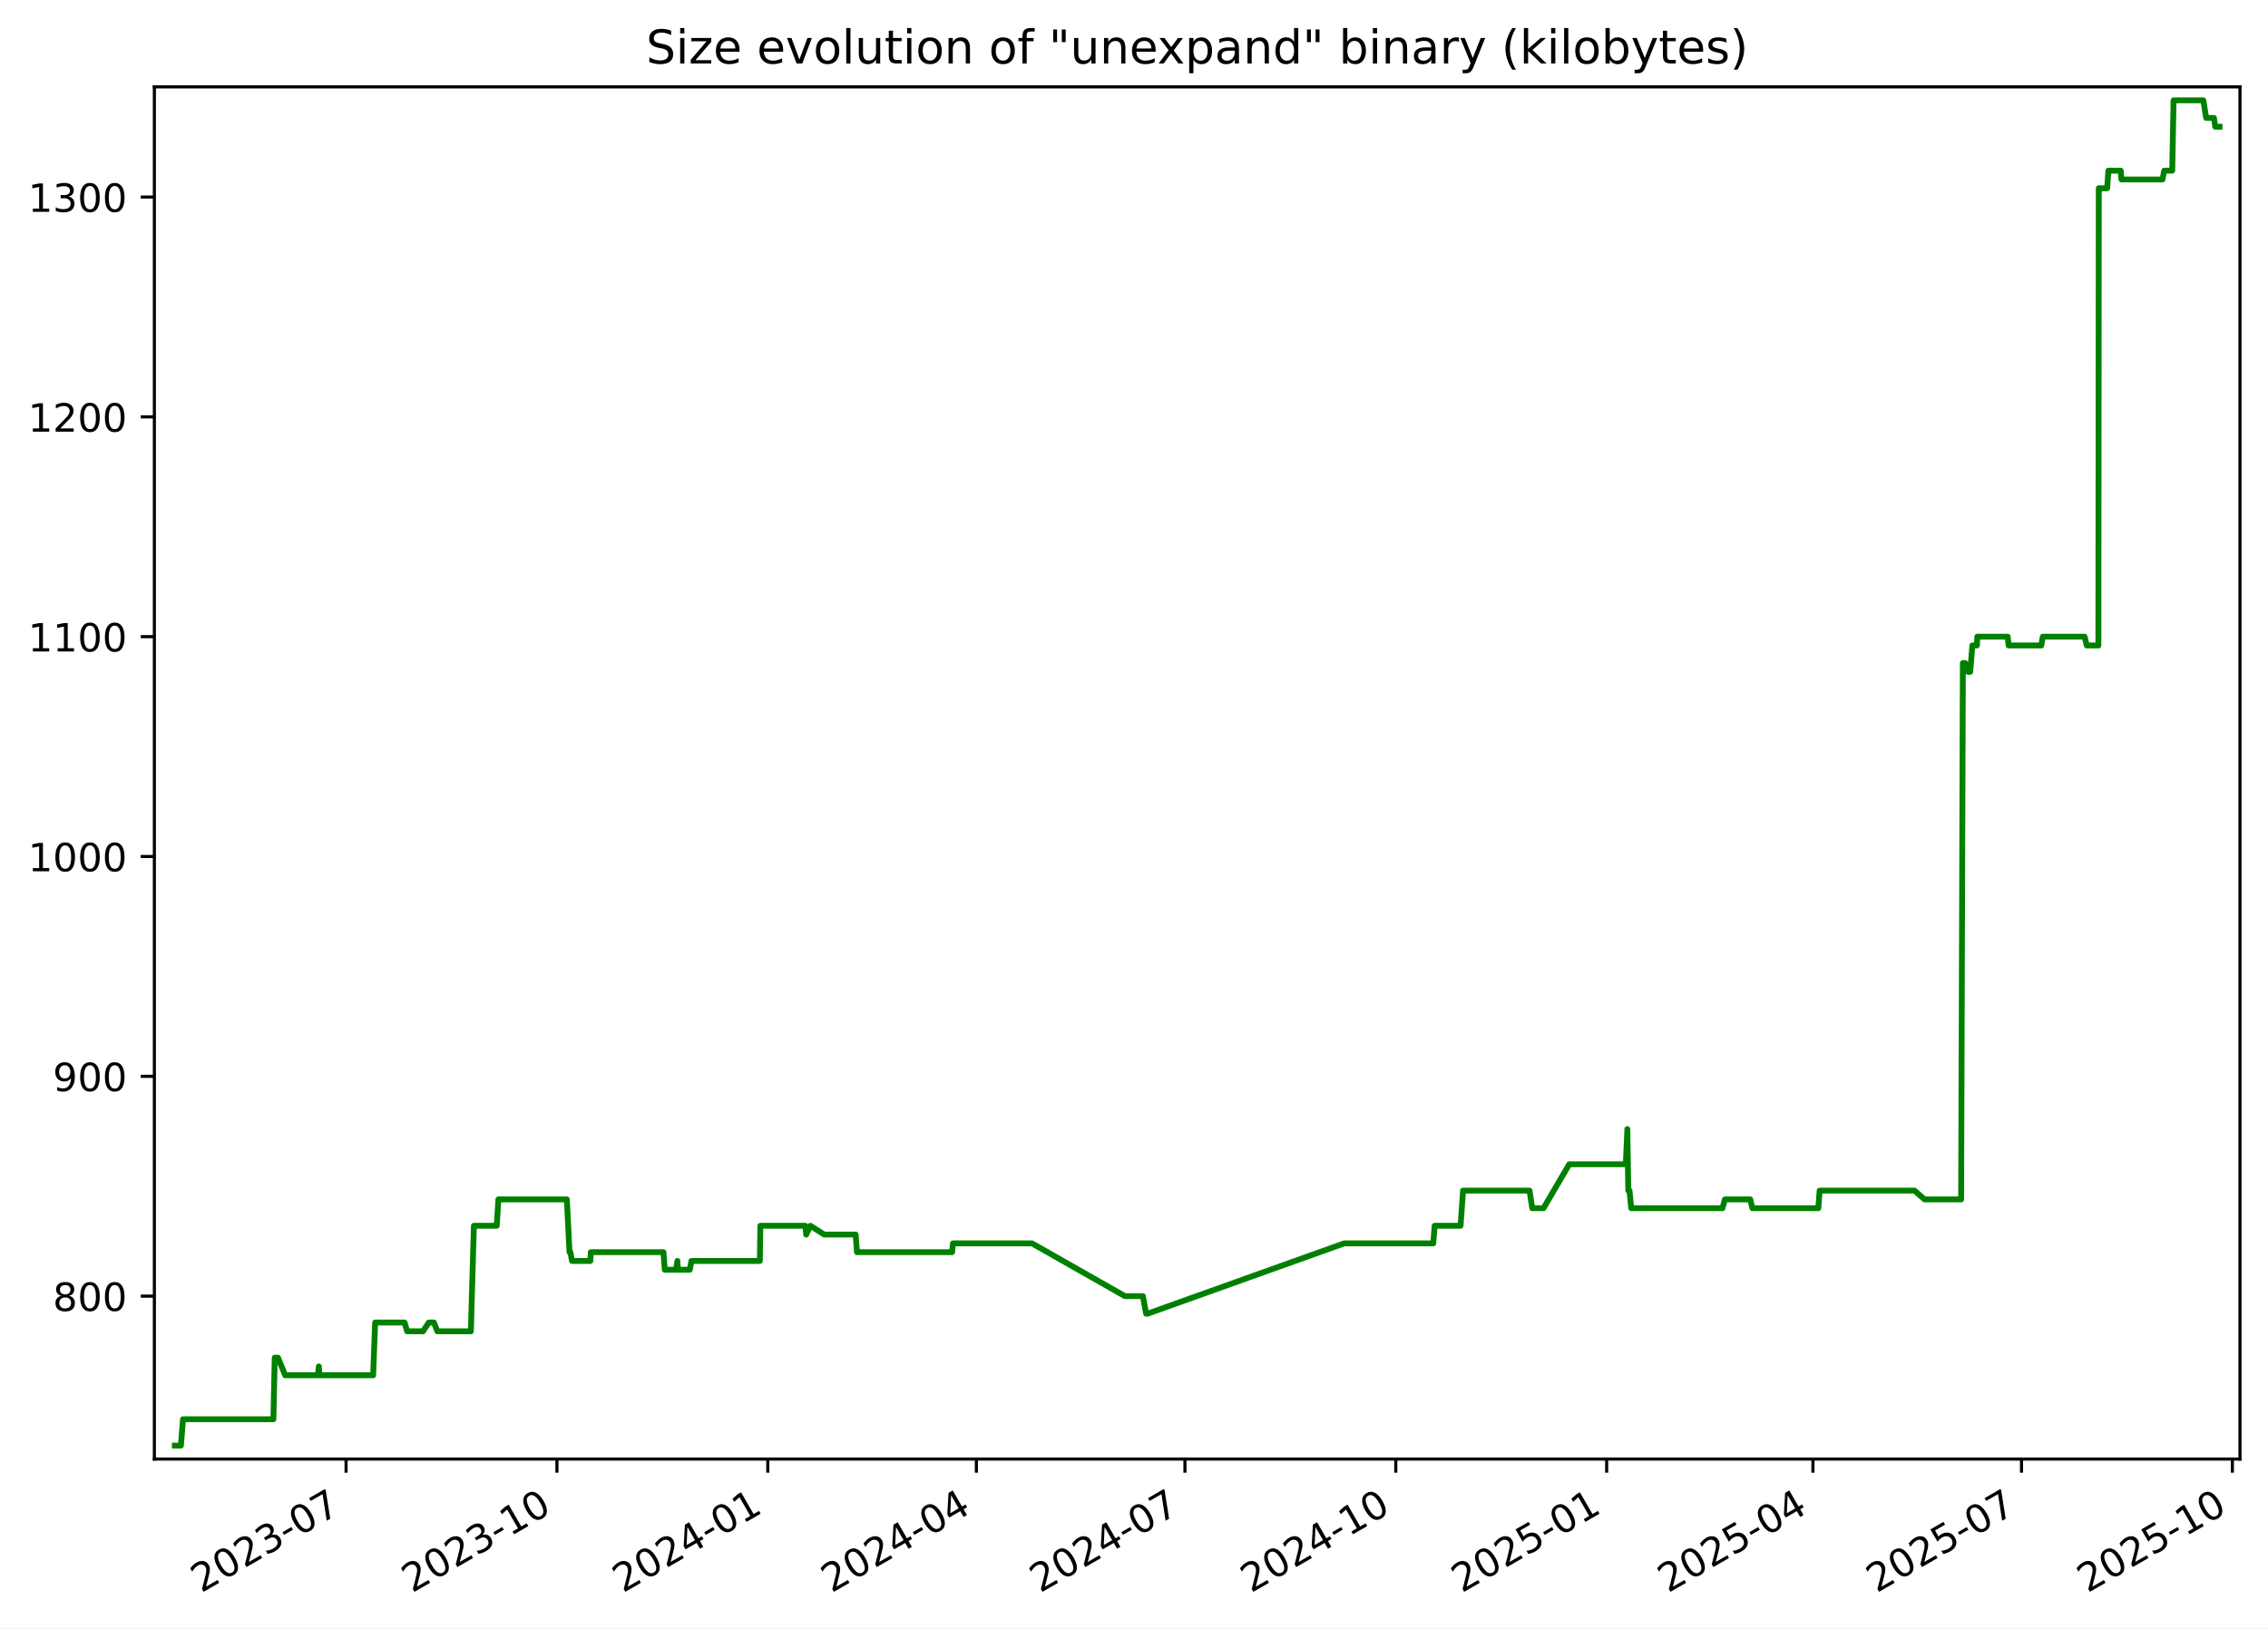
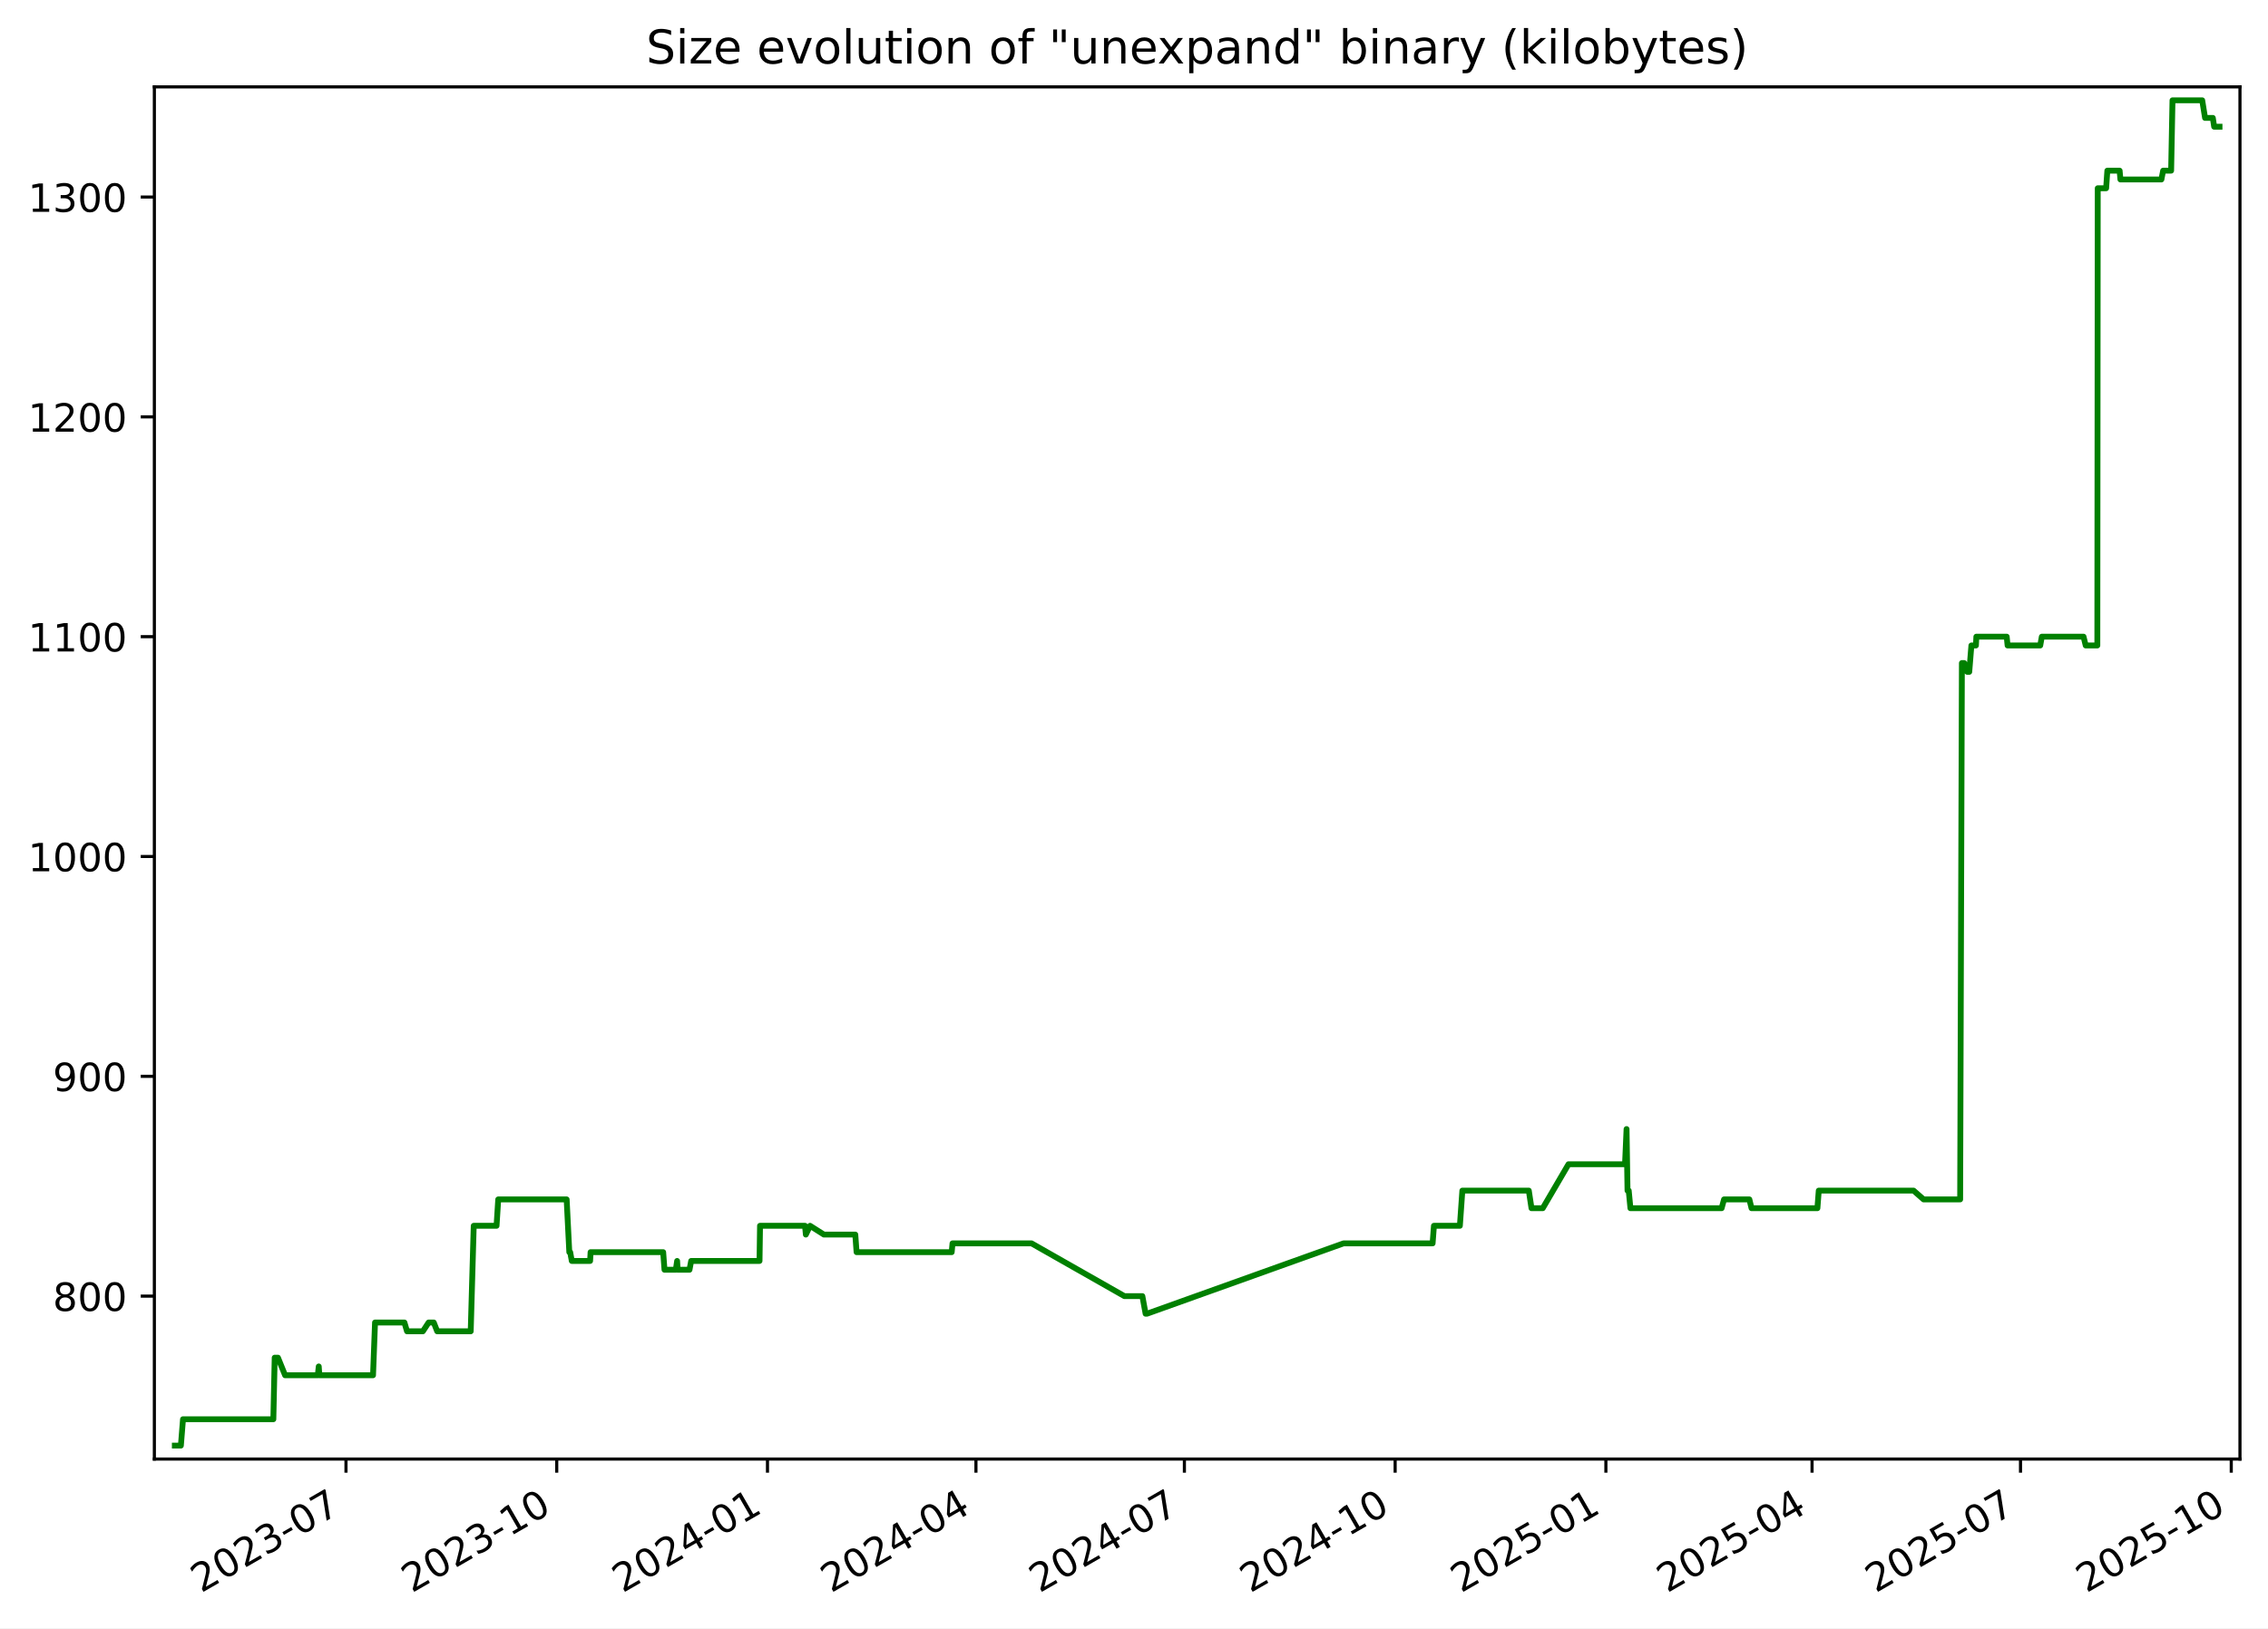
<svg xmlns="http://www.w3.org/2000/svg" xmlns:xlink="http://www.w3.org/1999/xlink" width="582.53pt" height="418.303pt" viewBox="0 0 582.53 418.303" version="1.1">
  <defs>
    <style type="text/css">*{stroke-linejoin: round; stroke-linecap: butt}</style>
  </defs>
  <g id="figure_1">
    <g id="patch_1">
      <path d="M -0 418.303  L 582.53 418.303  L 582.53 0  L -0 0  z " style="fill: #ffffff" />
    </g>
    <g id="axes_1">
      <g id="patch_2">
        <path d="M 39.65 374.83  L 575.33 374.83  L 575.33 22.318  L 39.65 22.318  z " style="fill: #ffffff" />
      </g>
      <g id="matplotlib.axis_1">
        <g id="xtick_1">
          <g id="line2d_1">
            <defs>
-               <path id="m8d87002442" d="M 0 0  L 0 3.5  " style="stroke: #000000; stroke-width: 0.8" />
+               <path id="m66423da47d" d="M 0 0  L 0 3.5  " style="stroke: #000000; stroke-width: 0.8" />
            </defs>
            <g>
-               <use xlink:href="#m8d87002442" x="88.889" y="374.83" style="stroke: #000000; stroke-width: 0.8" />
+               <use xlink:href="#m66423da47d" x="88.865" y="374.83" style="stroke: #000000; stroke-width: 0.8" />
            </g>
          </g>
          <g id="text_1">
-             <g transform="translate(51.66412 409.302) rotate(-30) scale(0.1 -0.1)">
+             <g transform="translate(51.64024 409.302) rotate(-30) scale(0.1 -0.1)">
              <defs>
                <path id="DejaVuSans-32" d="M 1228 531  L 3431 531  L 3431 0  L 469 0  L 469 531  Q 828 903 1448 1529  Q 2069 2156 2228 2338  Q 2531 2678 2651 2914  Q 2772 3150 2772 3378  Q 2772 3750 2511 3984  Q 2250 4219 1831 4219  Q 1534 4219 1204 4116  Q 875 4013 500 3803  L 500 4441  Q 881 4594 1212 4672  Q 1544 4750 1819 4750  Q 2544 4750 2975 4387  Q 3406 4025 3406 3419  Q 3406 3131 3298 2873  Q 3191 2616 2906 2266  Q 2828 2175 2409 1742  Q 1991 1309 1228 531  z " transform="scale(0.015625)" />
                <path id="DejaVuSans-30" d="M 2034 4250  Q 1547 4250 1301 3770  Q 1056 3291 1056 2328  Q 1056 1369 1301 889  Q 1547 409 2034 409  Q 2525 409 2770 889  Q 3016 1369 3016 2328  Q 3016 3291 2770 3770  Q 2525 4250 2034 4250  z M 2034 4750  Q 2819 4750 3233 4129  Q 3647 3509 3647 2328  Q 3647 1150 3233 529  Q 2819 -91 2034 -91  Q 1250 -91 836 529  Q 422 1150 422 2328  Q 422 3509 836 4129  Q 1250 4750 2034 4750  z " transform="scale(0.015625)" />
                <path id="DejaVuSans-33" d="M 2597 2516  Q 3050 2419 3304 2112  Q 3559 1806 3559 1356  Q 3559 666 3084 287  Q 2609 -91 1734 -91  Q 1441 -91 1130 -33  Q 819 25 488 141  L 488 750  Q 750 597 1062 519  Q 1375 441 1716 441  Q 2309 441 2620 675  Q 2931 909 2931 1356  Q 2931 1769 2642 2001  Q 2353 2234 1838 2234  L 1294 2234  L 1294 2753  L 1863 2753  Q 2328 2753 2575 2939  Q 2822 3125 2822 3475  Q 2822 3834 2567 4026  Q 2313 4219 1838 4219  Q 1578 4219 1281 4162  Q 984 4106 628 3988  L 628 4550  Q 988 4650 1302 4700  Q 1616 4750 1894 4750  Q 2613 4750 3031 4423  Q 3450 4097 3450 3541  Q 3450 3153 3228 2886  Q 3006 2619 2597 2516  z " transform="scale(0.015625)" />
                <path id="DejaVuSans-2d" d="M 313 2009  L 1997 2009  L 1997 1497  L 313 1497  L 313 2009  z " transform="scale(0.015625)" />
                <path id="DejaVuSans-37" d="M 525 4666  L 3525 4666  L 3525 4397  L 1831 0  L 1172 0  L 2766 4134  L 525 4134  L 525 4666  z " transform="scale(0.015625)" />
              </defs>
              <use xlink:href="#DejaVuSans-32" />
              <use xlink:href="#DejaVuSans-30" x="63.623" />
              <use xlink:href="#DejaVuSans-32" x="127.246" />
              <use xlink:href="#DejaVuSans-33" x="190.869" />
              <use xlink:href="#DejaVuSans-2d" x="254.492" />
              <use xlink:href="#DejaVuSans-30" x="290.576" />
              <use xlink:href="#DejaVuSans-37" x="354.199" />
            </g>
          </g>
        </g>
        <g id="xtick_2">
          <g id="line2d_2">
            <g>
-               <use xlink:href="#m8d87002442" x="143.048" y="374.83" style="stroke: #000000; stroke-width: 0.8" />
+               <use xlink:href="#m66423da47d" x="142.995" y="374.83" style="stroke: #000000; stroke-width: 0.8" />
            </g>
          </g>
          <g id="text_2">
-             <g transform="translate(105.8235 409.302) rotate(-30) scale(0.1 -0.1)">
+             <g transform="translate(105.7702 409.302) rotate(-30) scale(0.1 -0.1)">
              <defs>
                <path id="DejaVuSans-31" d="M 794 531  L 1825 531  L 1825 4091  L 703 3866  L 703 4441  L 1819 4666  L 2450 4666  L 2450 531  L 3481 531  L 3481 0  L 794 0  L 794 531  z " transform="scale(0.015625)" />
              </defs>
              <use xlink:href="#DejaVuSans-32" />
              <use xlink:href="#DejaVuSans-30" x="63.623" />
              <use xlink:href="#DejaVuSans-32" x="127.246" />
              <use xlink:href="#DejaVuSans-33" x="190.869" />
              <use xlink:href="#DejaVuSans-2d" x="254.492" />
              <use xlink:href="#DejaVuSans-31" x="290.576" />
              <use xlink:href="#DejaVuSans-30" x="354.199" />
            </g>
          </g>
        </g>
        <g id="xtick_3">
          <g id="line2d_3">
            <g>
-               <use xlink:href="#m8d87002442" x="197.208" y="374.83" style="stroke: #000000; stroke-width: 0.8" />
+               <use xlink:href="#m66423da47d" x="197.125" y="374.83" style="stroke: #000000; stroke-width: 0.8" />
            </g>
          </g>
          <g id="text_3">
-             <g transform="translate(159.9829 409.302) rotate(-30) scale(0.1 -0.1)">
+             <g transform="translate(159.9002 409.302) rotate(-30) scale(0.1 -0.1)">
              <defs>
                <path id="DejaVuSans-34" d="M 2419 4116  L 825 1625  L 2419 1625  L 2419 4116  z M 2253 4666  L 3047 4666  L 3047 1625  L 3713 1625  L 3713 1100  L 3047 1100  L 3047 0  L 2419 0  L 2419 1100  L 313 1100  L 313 1709  L 2253 4666  z " transform="scale(0.015625)" />
              </defs>
              <use xlink:href="#DejaVuSans-32" />
              <use xlink:href="#DejaVuSans-30" x="63.623" />
              <use xlink:href="#DejaVuSans-32" x="127.246" />
              <use xlink:href="#DejaVuSans-34" x="190.869" />
              <use xlink:href="#DejaVuSans-2d" x="254.492" />
              <use xlink:href="#DejaVuSans-30" x="290.576" />
              <use xlink:href="#DejaVuSans-31" x="354.199" />
            </g>
          </g>
        </g>
        <g id="xtick_4">
          <g id="line2d_4">
            <g>
-               <use xlink:href="#m8d87002442" x="250.778" y="374.83" style="stroke: #000000; stroke-width: 0.8" />
+               <use xlink:href="#m66423da47d" x="250.667" y="374.83" style="stroke: #000000; stroke-width: 0.8" />
            </g>
          </g>
          <g id="text_4">
-             <g transform="translate(213.5536 409.302) rotate(-30) scale(0.1 -0.1)">
+             <g transform="translate(213.4418 409.302) rotate(-30) scale(0.1 -0.1)">
              <use xlink:href="#DejaVuSans-32" />
              <use xlink:href="#DejaVuSans-30" x="63.623" />
              <use xlink:href="#DejaVuSans-32" x="127.246" />
              <use xlink:href="#DejaVuSans-34" x="190.869" />
              <use xlink:href="#DejaVuSans-2d" x="254.492" />
              <use xlink:href="#DejaVuSans-30" x="290.576" />
              <use xlink:href="#DejaVuSans-34" x="354.199" />
            </g>
          </g>
        </g>
        <g id="xtick_5">
          <g id="line2d_5">
            <g>
-               <use xlink:href="#m8d87002442" x="304.349" y="374.83" style="stroke: #000000; stroke-width: 0.8" />
+               <use xlink:href="#m66423da47d" x="304.208" y="374.83" style="stroke: #000000; stroke-width: 0.8" />
            </g>
          </g>
          <g id="text_5">
-             <g transform="translate(267.1242 409.302) rotate(-30) scale(0.1 -0.1)">
+             <g transform="translate(266.9834 409.302) rotate(-30) scale(0.1 -0.1)">
              <use xlink:href="#DejaVuSans-32" />
              <use xlink:href="#DejaVuSans-30" x="63.623" />
              <use xlink:href="#DejaVuSans-32" x="127.246" />
              <use xlink:href="#DejaVuSans-34" x="190.869" />
              <use xlink:href="#DejaVuSans-2d" x="254.492" />
              <use xlink:href="#DejaVuSans-30" x="290.576" />
              <use xlink:href="#DejaVuSans-37" x="354.199" />
            </g>
          </g>
        </g>
        <g id="xtick_6">
          <g id="line2d_6">
            <g>
-               <use xlink:href="#m8d87002442" x="358.508" y="374.83" style="stroke: #000000; stroke-width: 0.8" />
+               <use xlink:href="#m66423da47d" x="358.338" y="374.83" style="stroke: #000000; stroke-width: 0.8" />
            </g>
          </g>
          <g id="text_6">
-             <g transform="translate(321.2836 409.302) rotate(-30) scale(0.1 -0.1)">
+             <g transform="translate(321.1134 409.302) rotate(-30) scale(0.1 -0.1)">
              <use xlink:href="#DejaVuSans-32" />
              <use xlink:href="#DejaVuSans-30" x="63.623" />
              <use xlink:href="#DejaVuSans-32" x="127.246" />
              <use xlink:href="#DejaVuSans-34" x="190.869" />
              <use xlink:href="#DejaVuSans-2d" x="254.492" />
              <use xlink:href="#DejaVuSans-31" x="290.576" />
              <use xlink:href="#DejaVuSans-30" x="354.199" />
            </g>
          </g>
        </g>
        <g id="xtick_7">
          <g id="line2d_7">
            <g>
-               <use xlink:href="#m8d87002442" x="412.668" y="374.83" style="stroke: #000000; stroke-width: 0.8" />
+               <use xlink:href="#m66423da47d" x="412.468" y="374.83" style="stroke: #000000; stroke-width: 0.8" />
            </g>
          </g>
          <g id="text_7">
-             <g transform="translate(375.443 409.302) rotate(-30) scale(0.1 -0.1)">
+             <g transform="translate(375.2434 409.302) rotate(-30) scale(0.1 -0.1)">
              <defs>
                <path id="DejaVuSans-35" d="M 691 4666  L 3169 4666  L 3169 4134  L 1269 4134  L 1269 2991  Q 1406 3038 1543 3061  Q 1681 3084 1819 3084  Q 2600 3084 3056 2656  Q 3513 2228 3513 1497  Q 3513 744 3044 326  Q 2575 -91 1722 -91  Q 1428 -91 1123 -41  Q 819 9 494 109  L 494 744  Q 775 591 1075 516  Q 1375 441 1709 441  Q 2250 441 2565 725  Q 2881 1009 2881 1497  Q 2881 1984 2565 2268  Q 2250 2553 1709 2553  Q 1456 2553 1204 2497  Q 953 2441 691 2322  L 691 4666  z " transform="scale(0.015625)" />
              </defs>
              <use xlink:href="#DejaVuSans-32" />
              <use xlink:href="#DejaVuSans-30" x="63.623" />
              <use xlink:href="#DejaVuSans-32" x="127.246" />
              <use xlink:href="#DejaVuSans-35" x="190.869" />
              <use xlink:href="#DejaVuSans-2d" x="254.492" />
              <use xlink:href="#DejaVuSans-30" x="290.576" />
              <use xlink:href="#DejaVuSans-31" x="354.199" />
            </g>
          </g>
        </g>
        <g id="xtick_8">
          <g id="line2d_8">
            <g>
-               <use xlink:href="#m8d87002442" x="465.65" y="374.83" style="stroke: #000000; stroke-width: 0.8" />
+               <use xlink:href="#m66423da47d" x="465.421" y="374.83" style="stroke: #000000; stroke-width: 0.8" />
            </g>
          </g>
          <g id="text_8">
-             <g transform="translate(428.425 409.302) rotate(-30) scale(0.1 -0.1)">
+             <g transform="translate(428.1966 409.302) rotate(-30) scale(0.1 -0.1)">
              <use xlink:href="#DejaVuSans-32" />
              <use xlink:href="#DejaVuSans-30" x="63.623" />
              <use xlink:href="#DejaVuSans-32" x="127.246" />
              <use xlink:href="#DejaVuSans-35" x="190.869" />
              <use xlink:href="#DejaVuSans-2d" x="254.492" />
              <use xlink:href="#DejaVuSans-30" x="290.576" />
              <use xlink:href="#DejaVuSans-34" x="354.199" />
            </g>
          </g>
        </g>
        <g id="xtick_9">
          <g id="line2d_9">
            <g>
-               <use xlink:href="#m8d87002442" x="519.221" y="374.83" style="stroke: #000000; stroke-width: 0.8" />
+               <use xlink:href="#m66423da47d" x="518.963" y="374.83" style="stroke: #000000; stroke-width: 0.8" />
            </g>
          </g>
          <g id="text_9">
-             <g transform="translate(481.9957 409.302) rotate(-30) scale(0.1 -0.1)">
+             <g transform="translate(481.7383 409.302) rotate(-30) scale(0.1 -0.1)">
              <use xlink:href="#DejaVuSans-32" />
              <use xlink:href="#DejaVuSans-30" x="63.623" />
              <use xlink:href="#DejaVuSans-32" x="127.246" />
              <use xlink:href="#DejaVuSans-35" x="190.869" />
              <use xlink:href="#DejaVuSans-2d" x="254.492" />
              <use xlink:href="#DejaVuSans-30" x="290.576" />
              <use xlink:href="#DejaVuSans-37" x="354.199" />
            </g>
          </g>
        </g>
        <g id="xtick_10">
          <g id="line2d_10">
            <g>
-               <use xlink:href="#m8d87002442" x="573.38" y="374.83" style="stroke: #000000; stroke-width: 0.8" />
+               <use xlink:href="#m66423da47d" x="573.093" y="374.83" style="stroke: #000000; stroke-width: 0.8" />
            </g>
          </g>
          <g id="text_10">
-             <g transform="translate(536.1551 409.302) rotate(-30) scale(0.1 -0.1)">
+             <g transform="translate(535.8682 409.302) rotate(-30) scale(0.1 -0.1)">
              <use xlink:href="#DejaVuSans-32" />
              <use xlink:href="#DejaVuSans-30" x="63.623" />
              <use xlink:href="#DejaVuSans-32" x="127.246" />
              <use xlink:href="#DejaVuSans-35" x="190.869" />
              <use xlink:href="#DejaVuSans-2d" x="254.492" />
              <use xlink:href="#DejaVuSans-31" x="290.576" />
              <use xlink:href="#DejaVuSans-30" x="354.199" />
            </g>
          </g>
        </g>
      </g>
      <g id="matplotlib.axis_2">
        <g id="ytick_1">
          <g id="line2d_11">
            <defs>
-               <path id="ma6c7ef2d6c" d="M 0 0  L -3.5 0  " style="stroke: #000000; stroke-width: 0.8" />
+               <path id="m4f36782e43" d="M 0 0  L -3.5 0  " style="stroke: #000000; stroke-width: 0.8" />
            </defs>
            <g>
-               <use xlink:href="#ma6c7ef2d6c" x="39.65" y="332.974" style="stroke: #000000; stroke-width: 0.8" />
+               <use xlink:href="#m4f36782e43" x="39.65" y="332.974" style="stroke: #000000; stroke-width: 0.8" />
            </g>
          </g>
          <g id="text_11">
            <g transform="translate(13.5625 336.7733) scale(0.1 -0.1)">
              <defs>
                <path id="DejaVuSans-38" d="M 2034 2216  Q 1584 2216 1326 1975  Q 1069 1734 1069 1313  Q 1069 891 1326 650  Q 1584 409 2034 409  Q 2484 409 2743 651  Q 3003 894 3003 1313  Q 3003 1734 2745 1975  Q 2488 2216 2034 2216  z M 1403 2484  Q 997 2584 770 2862  Q 544 3141 544 3541  Q 544 4100 942 4425  Q 1341 4750 2034 4750  Q 2731 4750 3128 4425  Q 3525 4100 3525 3541  Q 3525 3141 3298 2862  Q 3072 2584 2669 2484  Q 3125 2378 3379 2068  Q 3634 1759 3634 1313  Q 3634 634 3220 271  Q 2806 -91 2034 -91  Q 1263 -91 848 271  Q 434 634 434 1313  Q 434 1759 690 2068  Q 947 2378 1403 2484  z M 1172 3481  Q 1172 3119 1398 2916  Q 1625 2713 2034 2713  Q 2441 2713 2670 2916  Q 2900 3119 2900 3481  Q 2900 3844 2670 4047  Q 2441 4250 2034 4250  Q 1625 4250 1398 4047  Q 1172 3844 1172 3481  z " transform="scale(0.015625)" />
              </defs>
              <use xlink:href="#DejaVuSans-38" />
              <use xlink:href="#DejaVuSans-30" x="63.623" />
              <use xlink:href="#DejaVuSans-30" x="127.246" />
            </g>
          </g>
        </g>
        <g id="ytick_2">
          <g id="line2d_12">
            <g>
-               <use xlink:href="#ma6c7ef2d6c" x="39.65" y="276.504" style="stroke: #000000; stroke-width: 0.8" />
+               <use xlink:href="#m4f36782e43" x="39.65" y="276.504" style="stroke: #000000; stroke-width: 0.8" />
            </g>
          </g>
          <g id="text_12">
            <g transform="translate(13.5625 280.3028) scale(0.1 -0.1)">
              <defs>
                <path id="DejaVuSans-39" d="M 703 97  L 703 672  Q 941 559 1184 500  Q 1428 441 1663 441  Q 2288 441 2617 861  Q 2947 1281 2994 2138  Q 2813 1869 2534 1725  Q 2256 1581 1919 1581  Q 1219 1581 811 2004  Q 403 2428 403 3163  Q 403 3881 828 4315  Q 1253 4750 1959 4750  Q 2769 4750 3195 4129  Q 3622 3509 3622 2328  Q 3622 1225 3098 567  Q 2575 -91 1691 -91  Q 1453 -91 1209 -44  Q 966 3 703 97  z M 1959 2075  Q 2384 2075 2632 2365  Q 2881 2656 2881 3163  Q 2881 3666 2632 3958  Q 2384 4250 1959 4250  Q 1534 4250 1286 3958  Q 1038 3666 1038 3163  Q 1038 2656 1286 2365  Q 1534 2075 1959 2075  z " transform="scale(0.015625)" />
              </defs>
              <use xlink:href="#DejaVuSans-39" />
              <use xlink:href="#DejaVuSans-30" x="63.623" />
              <use xlink:href="#DejaVuSans-30" x="127.246" />
            </g>
          </g>
        </g>
        <g id="ytick_3">
          <g id="line2d_13">
            <g>
-               <use xlink:href="#ma6c7ef2d6c" x="39.65" y="220.033" style="stroke: #000000; stroke-width: 0.8" />
+               <use xlink:href="#m4f36782e43" x="39.65" y="220.033" style="stroke: #000000; stroke-width: 0.8" />
            </g>
          </g>
          <g id="text_13">
            <g transform="translate(7.2 223.8322) scale(0.1 -0.1)">
              <use xlink:href="#DejaVuSans-31" />
              <use xlink:href="#DejaVuSans-30" x="63.623" />
              <use xlink:href="#DejaVuSans-30" x="127.246" />
              <use xlink:href="#DejaVuSans-30" x="190.869" />
            </g>
          </g>
        </g>
        <g id="ytick_4">
          <g id="line2d_14">
            <g>
-               <use xlink:href="#ma6c7ef2d6c" x="39.65" y="163.562" style="stroke: #000000; stroke-width: 0.8" />
+               <use xlink:href="#m4f36782e43" x="39.65" y="163.562" style="stroke: #000000; stroke-width: 0.8" />
            </g>
          </g>
          <g id="text_14">
            <g transform="translate(7.2 167.3616) scale(0.1 -0.1)">
              <use xlink:href="#DejaVuSans-31" />
              <use xlink:href="#DejaVuSans-31" x="63.623" />
              <use xlink:href="#DejaVuSans-30" x="127.246" />
              <use xlink:href="#DejaVuSans-30" x="190.869" />
            </g>
          </g>
        </g>
        <g id="ytick_5">
          <g id="line2d_15">
            <g>
-               <use xlink:href="#ma6c7ef2d6c" x="39.65" y="107.092" style="stroke: #000000; stroke-width: 0.8" />
+               <use xlink:href="#m4f36782e43" x="39.65" y="107.092" style="stroke: #000000; stroke-width: 0.8" />
            </g>
          </g>
          <g id="text_15">
            <g transform="translate(7.2 110.891) scale(0.1 -0.1)">
              <use xlink:href="#DejaVuSans-31" />
              <use xlink:href="#DejaVuSans-32" x="63.623" />
              <use xlink:href="#DejaVuSans-30" x="127.246" />
              <use xlink:href="#DejaVuSans-30" x="190.869" />
            </g>
          </g>
        </g>
        <g id="ytick_6">
          <g id="line2d_16">
            <g>
-               <use xlink:href="#ma6c7ef2d6c" x="39.65" y="50.621" style="stroke: #000000; stroke-width: 0.8" />
+               <use xlink:href="#m4f36782e43" x="39.65" y="50.621" style="stroke: #000000; stroke-width: 0.8" />
            </g>
          </g>
          <g id="text_16">
            <g transform="translate(7.2 54.4204) scale(0.1 -0.1)">
              <use xlink:href="#DejaVuSans-31" />
              <use xlink:href="#DejaVuSans-33" x="63.623" />
              <use xlink:href="#DejaVuSans-30" x="127.246" />
              <use xlink:href="#DejaVuSans-30" x="190.869" />
            </g>
          </g>
        </g>
      </g>
      <g id="line2d_17">
-         <path d="M 44.902 371.374  L 46.46 371.374  L 47.005 364.598  L 70.223 364.598  L 70.568 348.786  L 71.409 348.786  L 73.244 353.304  L 81.643 353.304  L 81.893 351.045  L 82.042 353.304  L 95.841 353.304  L 96.354 339.751  L 103.905 339.751  L 104.573 342.009  L 108.647 342.009  L 110.126 339.751  L 111.447 339.751  L 112.33 342.009  L 120.942 342.009  L 121.717 314.904  L 127.584 314.904  L 128.016 308.127  L 145.598 308.127  L 146.28 321.68  L 146.504 321.68  L 146.918 323.939  L 151.625 323.939  L 151.745 321.68  L 170.404 321.68  L 170.741 326.198  L 173.655 326.198  L 173.987 323.939  L 174.116 326.198  L 177.169 326.198  L 177.597 323.939  L 195.165 323.939  L 195.292 314.904  L 206.857 314.904  L 207.069 317.162  L 208.148 314.904  L 211.716 317.162  L 219.775 317.162  L 220.106 321.68  L 244.55 321.68  L 244.759 319.421  L 265.072 319.421  L 288.932 332.974  L 293.55 332.974  L 294.379 337.492  L 294.737 337.492  L 345.254 319.421  L 368.137 319.421  L 368.48 314.904  L 375.144 314.904  L 375.78 305.868  L 392.86 305.868  L 393.551 310.386  L 396.449 310.386  L 403.061 299.092  L 417.587 299.092  L 417.979 290.056  L 418.226 305.868  L 418.539 305.868  L 418.973 310.386  L 442.413 310.386  L 443.031 308.127  L 449.542 308.127  L 450.096 310.386  L 467.027 310.386  L 467.373 305.868  L 491.742 305.868  L 494.315 308.127  L 503.709 308.127  L 504.156 170.339  L 504.75 170.339  L 505.536 172.598  L 506.048 172.598  L 506.596 165.821  L 507.764 165.821  L 507.871 163.562  L 515.672 163.562  L 515.9 165.821  L 524.29 165.821  L 524.695 163.562  L 535.418 163.562  L 535.974 165.821  L 538.964 165.821  L 539.069 48.362  L 541.224 48.362  L 541.534 43.845  L 544.693 43.845  L 544.894 46.104  L 555.427 46.104  L 555.873 43.845  L 557.928 43.845  L 558.278 25.774  L 565.918 25.774  L 566.648 30.292  L 568.645 30.292  L 568.987 32.551  L 570.078 32.551  L 570.078 32.551  " clip-path="url(#pd5e7ad44b9)" style="fill: none; stroke: #008000; stroke-width: 1.5; stroke-linecap: square" />
+         <path d="M 44.902 371.374  L 46.459 371.374  L 47.004 364.598  L 70.21 364.598  L 70.554 348.786  L 71.395 348.786  L 73.229 353.304  L 81.623 353.304  L 81.873 351.045  L 82.022 353.304  L 95.813 353.304  L 96.326 339.751  L 103.873 339.751  L 104.541 342.009  L 108.613 342.009  L 110.091 339.751  L 111.411 339.751  L 112.293 342.009  L 120.901 342.009  L 121.676 314.904  L 127.539 314.904  L 127.971 308.127  L 145.543 308.127  L 146.225 321.68  L 146.449 321.68  L 146.862 323.939  L 151.567 323.939  L 151.687 321.68  L 170.336 321.68  L 170.672 326.198  L 173.585 326.198  L 173.917 323.939  L 174.046 326.198  L 177.097 326.198  L 177.525 323.939  L 195.083 323.939  L 195.21 314.904  L 206.769 314.904  L 206.981 317.162  L 208.059 314.904  L 211.625 317.162  L 219.68 317.162  L 220.011 321.68  L 244.441 321.68  L 244.65 319.421  L 264.953 319.421  L 288.8 332.974  L 293.415 332.974  L 294.244 337.492  L 294.602 337.492  L 345.091 319.421  L 367.962 319.421  L 368.304 314.904  L 374.965 314.904  L 375.601 305.868  L 392.671 305.868  L 393.361 310.386  L 396.258 310.386  L 402.867 299.092  L 417.384 299.092  L 417.777 290.056  L 418.023 305.868  L 418.336 305.868  L 418.77 310.386  L 442.197 310.386  L 442.815 308.127  L 449.322 308.127  L 449.876 310.386  L 466.798 310.386  L 467.144 305.868  L 491.5 305.868  L 494.071 308.127  L 503.46 308.127  L 503.907 170.339  L 504.501 170.339  L 505.286 172.598  L 505.798 172.598  L 506.345 165.821  L 507.513 165.821  L 507.62 163.562  L 515.417 163.562  L 515.644 165.821  L 524.03 165.821  L 524.435 163.562  L 535.151 163.562  L 535.707 165.821  L 538.695 165.821  L 538.8 48.362  L 540.955 48.362  L 541.265 43.845  L 544.422 43.845  L 544.623 46.104  L 555.15 46.104  L 555.595 43.845  L 557.65 43.845  L 558 25.774  L 565.635 25.774  L 566.365 30.292  L 568.36 30.292  L 568.702 32.551  L 570.078 32.551  L 570.078 32.551  " clip-path="url(#pe0aa42bf08)" style="fill: none; stroke: #008000; stroke-width: 1.5; stroke-linecap: square" />
      </g>
      <g id="patch_3">
        <path d="M 39.65 374.83  L 39.65 22.318  " style="fill: none; stroke: #000000; stroke-width: 0.8; stroke-linejoin: miter; stroke-linecap: square" />
      </g>
      <g id="patch_4">
        <path d="M 575.33 374.83  L 575.33 22.318  " style="fill: none; stroke: #000000; stroke-width: 0.8; stroke-linejoin: miter; stroke-linecap: square" />
      </g>
      <g id="patch_5">
        <path d="M 39.65 374.83  L 575.33 374.83  " style="fill: none; stroke: #000000; stroke-width: 0.8; stroke-linejoin: miter; stroke-linecap: square" />
      </g>
      <g id="patch_6">
        <path d="M 39.65 22.318  L 575.33 22.318  " style="fill: none; stroke: #000000; stroke-width: 0.8; stroke-linejoin: miter; stroke-linecap: square" />
      </g>
      <g id="text_17">
        <g transform="translate(165.9538 16.31812) scale(0.12 -0.12)">
          <defs>
            <path id="DejaVuSans-53" d="M 3425 4513  L 3425 3897  Q 3066 4069 2747 4153  Q 2428 4238 2131 4238  Q 1616 4238 1336 4038  Q 1056 3838 1056 3469  Q 1056 3159 1242 3001  Q 1428 2844 1947 2747  L 2328 2669  Q 3034 2534 3370 2195  Q 3706 1856 3706 1288  Q 3706 609 3251 259  Q 2797 -91 1919 -91  Q 1588 -91 1214 -16  Q 841 59 441 206  L 441 856  Q 825 641 1194 531  Q 1563 422 1919 422  Q 2459 422 2753 634  Q 3047 847 3047 1241  Q 3047 1584 2836 1778  Q 2625 1972 2144 2069  L 1759 2144  Q 1053 2284 737 2584  Q 422 2884 422 3419  Q 422 4038 858 4394  Q 1294 4750 2059 4750  Q 2388 4750 2728 4690  Q 3069 4631 3425 4513  z " transform="scale(0.015625)" />
            <path id="DejaVuSans-69" d="M 603 3500  L 1178 3500  L 1178 0  L 603 0  L 603 3500  z M 603 4863  L 1178 4863  L 1178 4134  L 603 4134  L 603 4863  z " transform="scale(0.015625)" />
            <path id="DejaVuSans-7a" d="M 353 3500  L 3084 3500  L 3084 2975  L 922 459  L 3084 459  L 3084 0  L 275 0  L 275 525  L 2438 3041  L 353 3041  L 353 3500  z " transform="scale(0.015625)" />
            <path id="DejaVuSans-65" d="M 3597 1894  L 3597 1613  L 953 1613  Q 991 1019 1311 708  Q 1631 397 2203 397  Q 2534 397 2845 478  Q 3156 559 3463 722  L 3463 178  Q 3153 47 2828 -22  Q 2503 -91 2169 -91  Q 1331 -91 842 396  Q 353 884 353 1716  Q 353 2575 817 3079  Q 1281 3584 2069 3584  Q 2775 3584 3186 3129  Q 3597 2675 3597 1894  z M 3022 2063  Q 3016 2534 2758 2815  Q 2500 3097 2075 3097  Q 1594 3097 1305 2825  Q 1016 2553 972 2059  L 3022 2063  z " transform="scale(0.015625)" />
            <path id="DejaVuSans-20" transform="scale(0.015625)" />
            <path id="DejaVuSans-76" d="M 191 3500  L 800 3500  L 1894 563  L 2988 3500  L 3597 3500  L 2284 0  L 1503 0  L 191 3500  z " transform="scale(0.015625)" />
            <path id="DejaVuSans-6f" d="M 1959 3097  Q 1497 3097 1228 2736  Q 959 2375 959 1747  Q 959 1119 1226 758  Q 1494 397 1959 397  Q 2419 397 2687 759  Q 2956 1122 2956 1747  Q 2956 2369 2687 2733  Q 2419 3097 1959 3097  z M 1959 3584  Q 2709 3584 3137 3096  Q 3566 2609 3566 1747  Q 3566 888 3137 398  Q 2709 -91 1959 -91  Q 1206 -91 779 398  Q 353 888 353 1747  Q 353 2609 779 3096  Q 1206 3584 1959 3584  z " transform="scale(0.015625)" />
            <path id="DejaVuSans-6c" d="M 603 4863  L 1178 4863  L 1178 0  L 603 0  L 603 4863  z " transform="scale(0.015625)" />
            <path id="DejaVuSans-75" d="M 544 1381  L 544 3500  L 1119 3500  L 1119 1403  Q 1119 906 1312 657  Q 1506 409 1894 409  Q 2359 409 2629 706  Q 2900 1003 2900 1516  L 2900 3500  L 3475 3500  L 3475 0  L 2900 0  L 2900 538  Q 2691 219 2414 64  Q 2138 -91 1772 -91  Q 1169 -91 856 284  Q 544 659 544 1381  z M 1991 3584  L 1991 3584  z " transform="scale(0.015625)" />
            <path id="DejaVuSans-74" d="M 1172 4494  L 1172 3500  L 2356 3500  L 2356 3053  L 1172 3053  L 1172 1153  Q 1172 725 1289 603  Q 1406 481 1766 481  L 2356 481  L 2356 0  L 1766 0  Q 1100 0 847 248  Q 594 497 594 1153  L 594 3053  L 172 3053  L 172 3500  L 594 3500  L 594 4494  L 1172 4494  z " transform="scale(0.015625)" />
            <path id="DejaVuSans-6e" d="M 3513 2113  L 3513 0  L 2938 0  L 2938 2094  Q 2938 2591 2744 2837  Q 2550 3084 2163 3084  Q 1697 3084 1428 2787  Q 1159 2491 1159 1978  L 1159 0  L 581 0  L 581 3500  L 1159 3500  L 1159 2956  Q 1366 3272 1645 3428  Q 1925 3584 2291 3584  Q 2894 3584 3203 3211  Q 3513 2838 3513 2113  z " transform="scale(0.015625)" />
            <path id="DejaVuSans-66" d="M 2375 4863  L 2375 4384  L 1825 4384  Q 1516 4384 1395 4259  Q 1275 4134 1275 3809  L 1275 3500  L 2222 3500  L 2222 3053  L 1275 3053  L 1275 0  L 697 0  L 697 3053  L 147 3053  L 147 3500  L 697 3500  L 697 3744  Q 697 4328 969 4595  Q 1241 4863 1831 4863  L 2375 4863  z " transform="scale(0.015625)" />
            <path id="DejaVuSans-22" d="M 1147 4666  L 1147 2931  L 616 2931  L 616 4666  L 1147 4666  z M 2328 4666  L 2328 2931  L 1797 2931  L 1797 4666  L 2328 4666  z " transform="scale(0.015625)" />
            <path id="DejaVuSans-78" d="M 3513 3500  L 2247 1797  L 3578 0  L 2900 0  L 1881 1375  L 863 0  L 184 0  L 1544 1831  L 300 3500  L 978 3500  L 1906 2253  L 2834 3500  L 3513 3500  z " transform="scale(0.015625)" />
            <path id="DejaVuSans-70" d="M 1159 525  L 1159 -1331  L 581 -1331  L 581 3500  L 1159 3500  L 1159 2969  Q 1341 3281 1617 3432  Q 1894 3584 2278 3584  Q 2916 3584 3314 3078  Q 3713 2572 3713 1747  Q 3713 922 3314 415  Q 2916 -91 2278 -91  Q 1894 -91 1617 61  Q 1341 213 1159 525  z M 3116 1747  Q 3116 2381 2855 2742  Q 2594 3103 2138 3103  Q 1681 3103 1420 2742  Q 1159 2381 1159 1747  Q 1159 1113 1420 752  Q 1681 391 2138 391  Q 2594 391 2855 752  Q 3116 1113 3116 1747  z " transform="scale(0.015625)" />
            <path id="DejaVuSans-61" d="M 2194 1759  Q 1497 1759 1228 1600  Q 959 1441 959 1056  Q 959 750 1161 570  Q 1363 391 1709 391  Q 2188 391 2477 730  Q 2766 1069 2766 1631  L 2766 1759  L 2194 1759  z M 3341 1997  L 3341 0  L 2766 0  L 2766 531  Q 2569 213 2275 61  Q 1981 -91 1556 -91  Q 1019 -91 701 211  Q 384 513 384 1019  Q 384 1609 779 1909  Q 1175 2209 1959 2209  L 2766 2209  L 2766 2266  Q 2766 2663 2505 2880  Q 2244 3097 1772 3097  Q 1472 3097 1187 3025  Q 903 2953 641 2809  L 641 3341  Q 956 3463 1253 3523  Q 1550 3584 1831 3584  Q 2591 3584 2966 3190  Q 3341 2797 3341 1997  z " transform="scale(0.015625)" />
            <path id="DejaVuSans-64" d="M 2906 2969  L 2906 4863  L 3481 4863  L 3481 0  L 2906 0  L 2906 525  Q 2725 213 2448 61  Q 2172 -91 1784 -91  Q 1150 -91 751 415  Q 353 922 353 1747  Q 353 2572 751 3078  Q 1150 3584 1784 3584  Q 2172 3584 2448 3432  Q 2725 3281 2906 2969  z M 947 1747  Q 947 1113 1208 752  Q 1469 391 1925 391  Q 2381 391 2643 752  Q 2906 1113 2906 1747  Q 2906 2381 2643 2742  Q 2381 3103 1925 3103  Q 1469 3103 1208 2742  Q 947 2381 947 1747  z " transform="scale(0.015625)" />
            <path id="DejaVuSans-62" d="M 3116 1747  Q 3116 2381 2855 2742  Q 2594 3103 2138 3103  Q 1681 3103 1420 2742  Q 1159 2381 1159 1747  Q 1159 1113 1420 752  Q 1681 391 2138 391  Q 2594 391 2855 752  Q 3116 1113 3116 1747  z M 1159 2969  Q 1341 3281 1617 3432  Q 1894 3584 2278 3584  Q 2916 3584 3314 3078  Q 3713 2572 3713 1747  Q 3713 922 3314 415  Q 2916 -91 2278 -91  Q 1894 -91 1617 61  Q 1341 213 1159 525  L 1159 0  L 581 0  L 581 4863  L 1159 4863  L 1159 2969  z " transform="scale(0.015625)" />
            <path id="DejaVuSans-72" d="M 2631 2963  Q 2534 3019 2420 3045  Q 2306 3072 2169 3072  Q 1681 3072 1420 2755  Q 1159 2438 1159 1844  L 1159 0  L 581 0  L 581 3500  L 1159 3500  L 1159 2956  Q 1341 3275 1631 3429  Q 1922 3584 2338 3584  Q 2397 3584 2469 3576  Q 2541 3569 2628 3553  L 2631 2963  z " transform="scale(0.015625)" />
            <path id="DejaVuSans-79" d="M 2059 -325  Q 1816 -950 1584 -1140  Q 1353 -1331 966 -1331  L 506 -1331  L 506 -850  L 844 -850  Q 1081 -850 1212 -737  Q 1344 -625 1503 -206  L 1606 56  L 191 3500  L 800 3500  L 1894 763  L 2988 3500  L 3597 3500  L 2059 -325  z " transform="scale(0.015625)" />
            <path id="DejaVuSans-28" d="M 1984 4856  Q 1566 4138 1362 3434  Q 1159 2731 1159 2009  Q 1159 1288 1364 580  Q 1569 -128 1984 -844  L 1484 -844  Q 1016 -109 783 600  Q 550 1309 550 2009  Q 550 2706 781 3412  Q 1013 4119 1484 4856  L 1984 4856  z " transform="scale(0.015625)" />
            <path id="DejaVuSans-6b" d="M 581 4863  L 1159 4863  L 1159 1991  L 2875 3500  L 3609 3500  L 1753 1863  L 3688 0  L 2938 0  L 1159 1709  L 1159 0  L 581 0  L 581 4863  z " transform="scale(0.015625)" />
            <path id="DejaVuSans-73" d="M 2834 3397  L 2834 2853  Q 2591 2978 2328 3040  Q 2066 3103 1784 3103  Q 1356 3103 1142 2972  Q 928 2841 928 2578  Q 928 2378 1081 2264  Q 1234 2150 1697 2047  L 1894 2003  Q 2506 1872 2764 1633  Q 3022 1394 3022 966  Q 3022 478 2636 193  Q 2250 -91 1575 -91  Q 1294 -91 989 -36  Q 684 19 347 128  L 347 722  Q 666 556 975 473  Q 1284 391 1588 391  Q 1994 391 2212 530  Q 2431 669 2431 922  Q 2431 1156 2273 1281  Q 2116 1406 1581 1522  L 1381 1569  Q 847 1681 609 1914  Q 372 2147 372 2553  Q 372 3047 722 3315  Q 1072 3584 1716 3584  Q 2034 3584 2315 3537  Q 2597 3491 2834 3397  z " transform="scale(0.015625)" />
            <path id="DejaVuSans-29" d="M 513 4856  L 1013 4856  Q 1481 4119 1714 3412  Q 1947 2706 1947 2009  Q 1947 1309 1714 600  Q 1481 -109 1013 -844  L 513 -844  Q 928 -128 1133 580  Q 1338 1288 1338 2009  Q 1338 2731 1133 3434  Q 928 4138 513 4856  z " transform="scale(0.015625)" />
          </defs>
          <use xlink:href="#DejaVuSans-53" />
          <use xlink:href="#DejaVuSans-69" x="63.477" />
          <use xlink:href="#DejaVuSans-7a" x="91.26" />
          <use xlink:href="#DejaVuSans-65" x="143.75" />
          <use xlink:href="#DejaVuSans-20" x="205.273" />
          <use xlink:href="#DejaVuSans-65" x="237.061" />
          <use xlink:href="#DejaVuSans-76" x="298.584" />
          <use xlink:href="#DejaVuSans-6f" x="357.764" />
          <use xlink:href="#DejaVuSans-6c" x="418.945" />
          <use xlink:href="#DejaVuSans-75" x="446.729" />
          <use xlink:href="#DejaVuSans-74" x="510.107" />
          <use xlink:href="#DejaVuSans-69" x="549.316" />
          <use xlink:href="#DejaVuSans-6f" x="577.1" />
          <use xlink:href="#DejaVuSans-6e" x="638.281" />
          <use xlink:href="#DejaVuSans-20" x="701.66" />
          <use xlink:href="#DejaVuSans-6f" x="733.447" />
          <use xlink:href="#DejaVuSans-66" x="794.629" />
          <use xlink:href="#DejaVuSans-20" x="829.834" />
          <use xlink:href="#DejaVuSans-22" x="861.621" />
          <use xlink:href="#DejaVuSans-75" x="907.617" />
          <use xlink:href="#DejaVuSans-6e" x="970.996" />
          <use xlink:href="#DejaVuSans-65" x="1034.375" />
          <use xlink:href="#DejaVuSans-78" x="1094.148" />
          <use xlink:href="#DejaVuSans-70" x="1153.328" />
          <use xlink:href="#DejaVuSans-61" x="1216.805" />
          <use xlink:href="#DejaVuSans-6e" x="1278.084" />
          <use xlink:href="#DejaVuSans-64" x="1341.463" />
          <use xlink:href="#DejaVuSans-22" x="1404.939" />
          <use xlink:href="#DejaVuSans-20" x="1450.936" />
          <use xlink:href="#DejaVuSans-62" x="1482.723" />
          <use xlink:href="#DejaVuSans-69" x="1546.199" />
          <use xlink:href="#DejaVuSans-6e" x="1573.982" />
          <use xlink:href="#DejaVuSans-61" x="1637.361" />
          <use xlink:href="#DejaVuSans-72" x="1698.641" />
          <use xlink:href="#DejaVuSans-79" x="1739.754" />
          <use xlink:href="#DejaVuSans-20" x="1798.934" />
          <use xlink:href="#DejaVuSans-28" x="1830.721" />
          <use xlink:href="#DejaVuSans-6b" x="1869.734" />
          <use xlink:href="#DejaVuSans-69" x="1927.645" />
          <use xlink:href="#DejaVuSans-6c" x="1955.428" />
          <use xlink:href="#DejaVuSans-6f" x="1983.211" />
          <use xlink:href="#DejaVuSans-62" x="2044.393" />
          <use xlink:href="#DejaVuSans-79" x="2107.869" />
          <use xlink:href="#DejaVuSans-74" x="2167.049" />
          <use xlink:href="#DejaVuSans-65" x="2206.258" />
          <use xlink:href="#DejaVuSans-73" x="2267.781" />
          <use xlink:href="#DejaVuSans-29" x="2319.881" />
        </g>
      </g>
    </g>
  </g>
  <defs>
-     <clipPath id="pd5e7ad44b9">
+     <clipPath id="pe0aa42bf08">
      <rect x="39.65" y="22.318" width="535.68" height="352.512" />
    </clipPath>
  </defs>
</svg>
